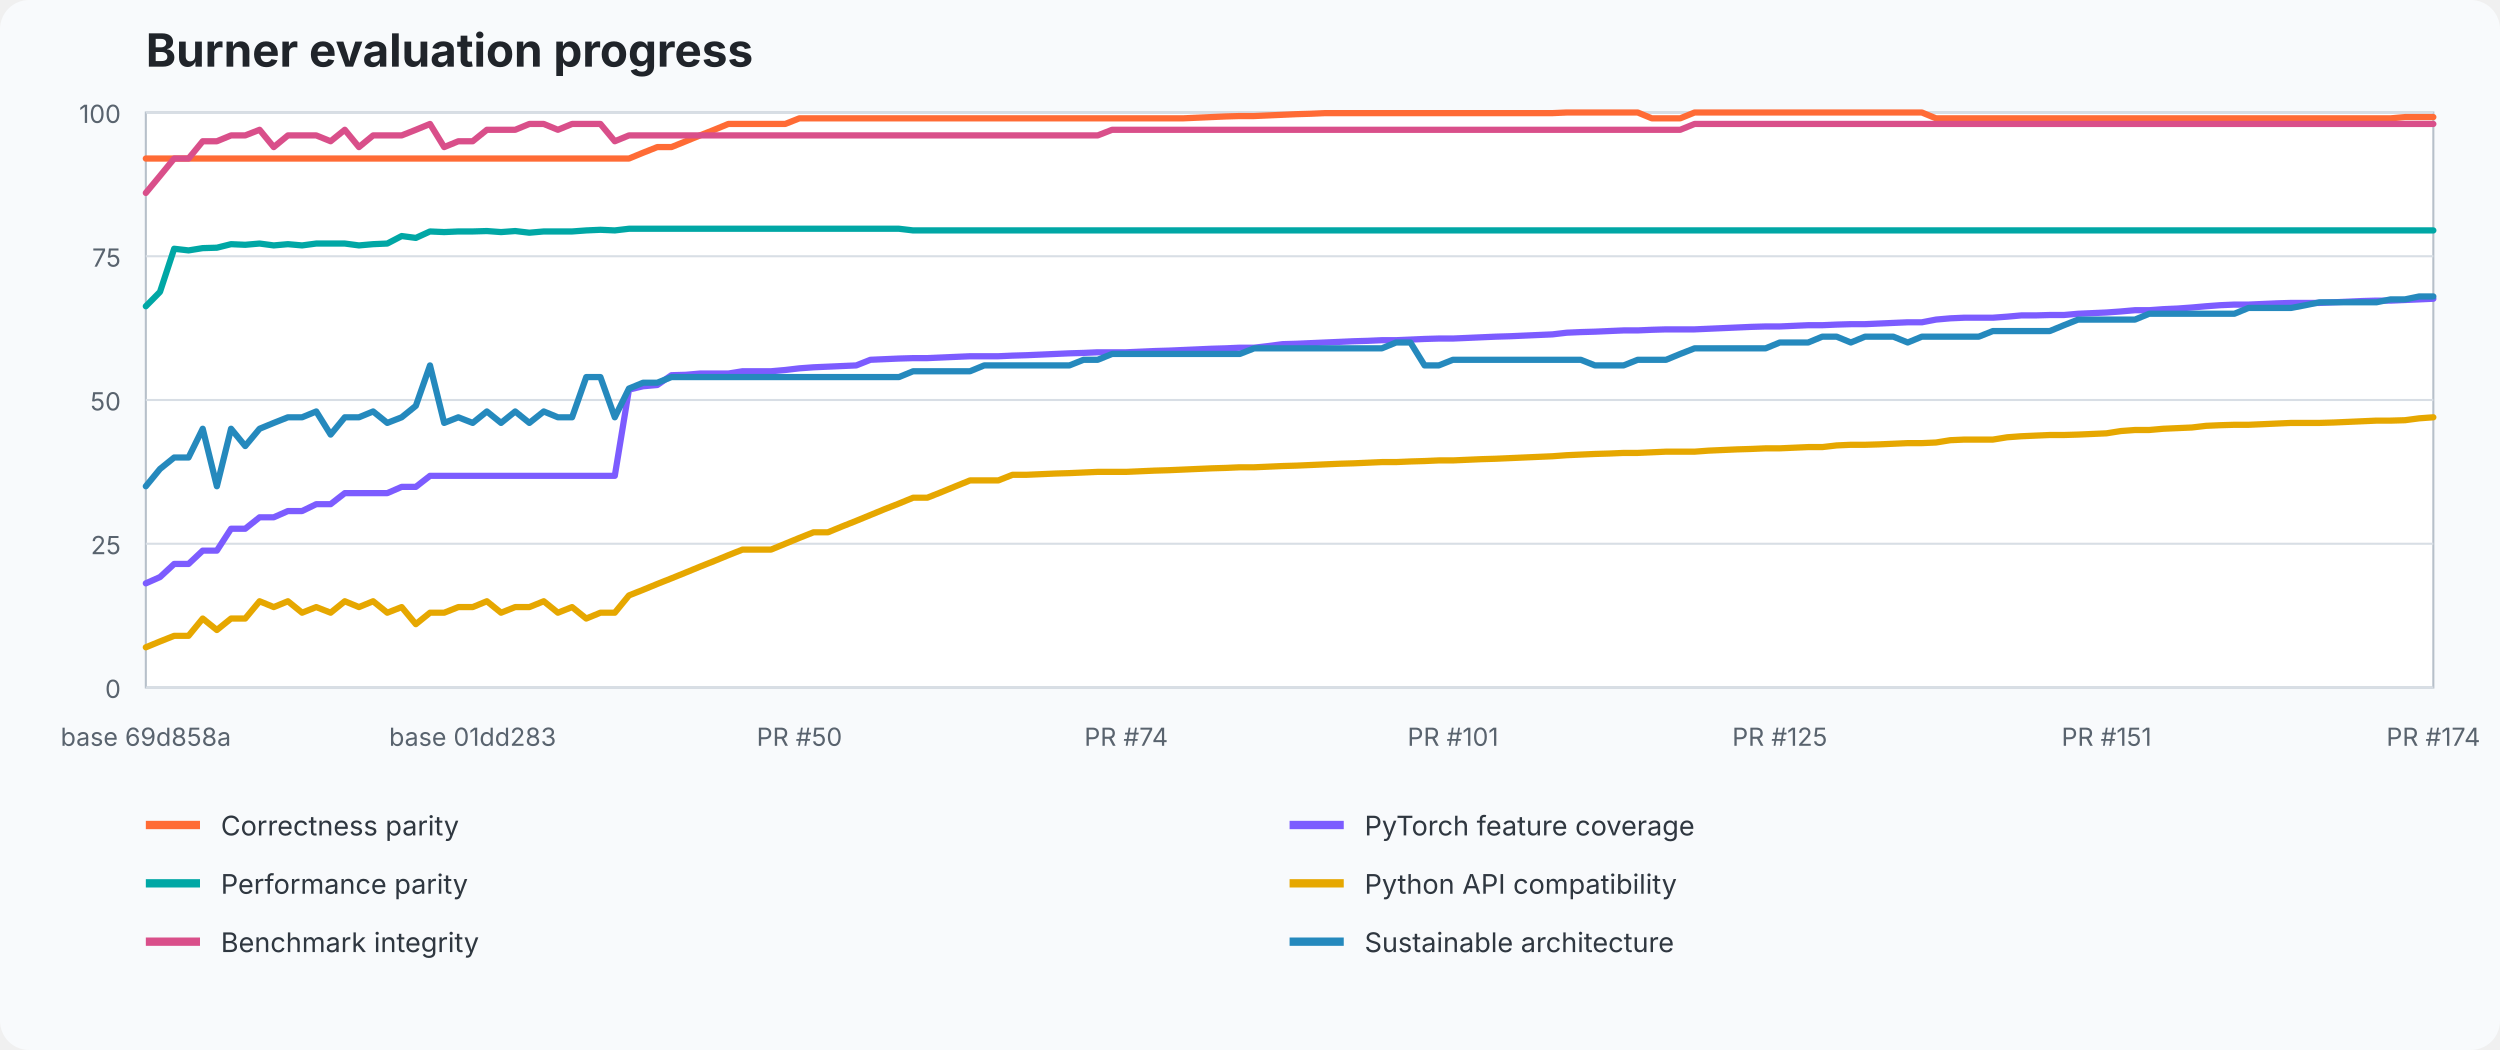
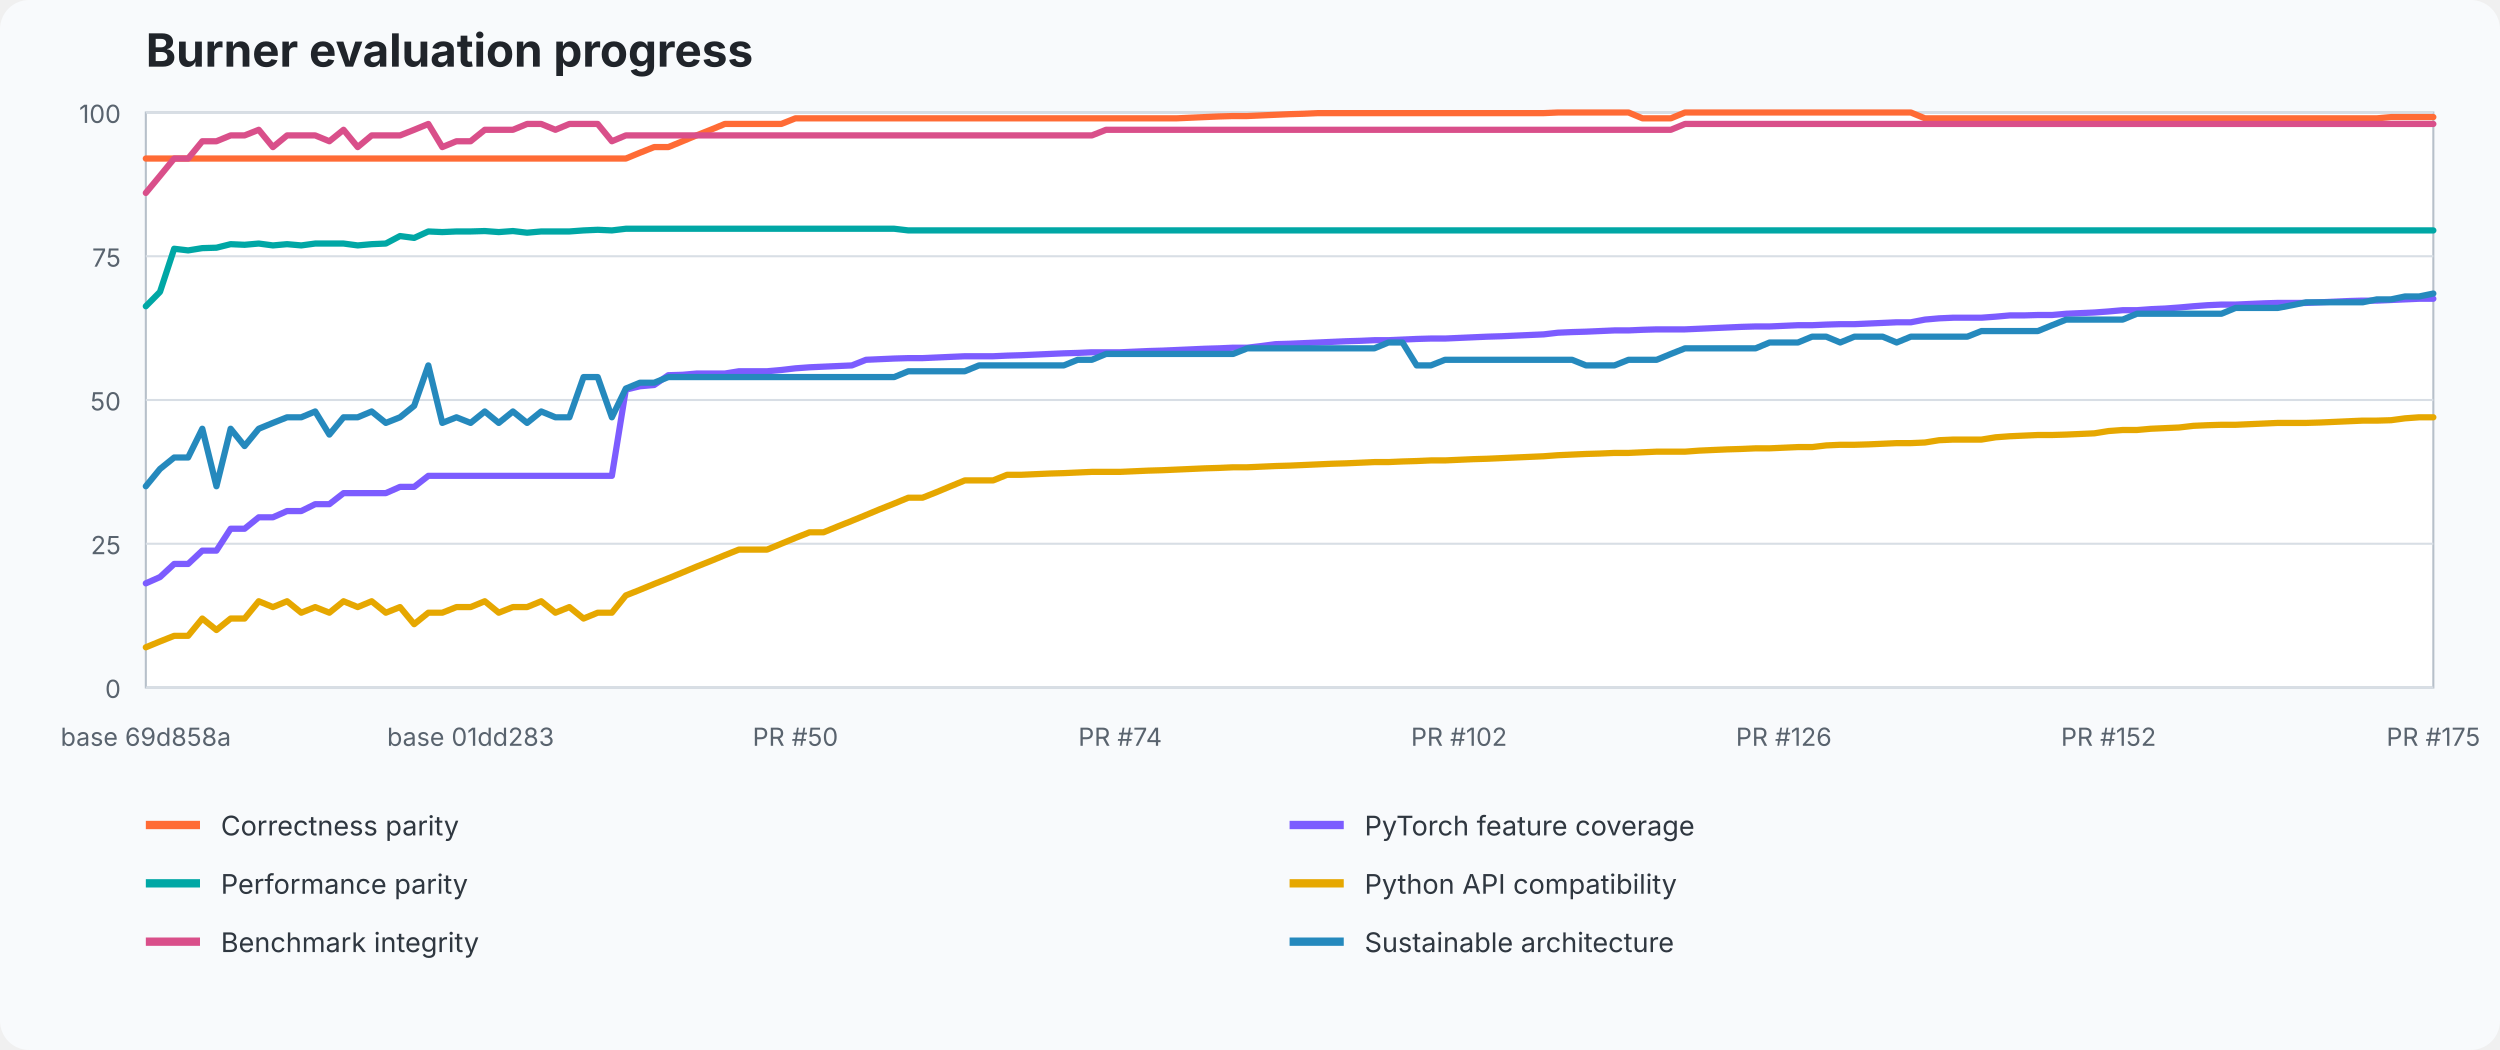
<svg xmlns="http://www.w3.org/2000/svg" width="1200" height="504" viewBox="0 0 1200 504" role="img" aria-labelledby="title desc">
  <style>text{font-family:ui-sans-serif,system-ui,-apple-system,BlinkMacSystemFont,"Segoe UI",sans-serif}.title{font-size:22px;font-weight:700;fill:#20242a}.axis{font-size:12px;fill:#59636e}.legend{font-size:13px;fill:#2f3740}.grid{stroke:#d8dee5;stroke-width:1}.plot{fill:#fff;stroke:#b7c0ca}</style>
  <rect width="100%" height="100%" fill="#f8fafc" rx="14" />
  <text x="70" y="32" class="title">Burner evaluation progress</text>
  <rect x="70" y="54" width="1098" height="276" class="plot" />
  <line x1="70" y1="330" x2="1168" y2="330" class="grid" />
  <text x="58" y="335" text-anchor="end" class="axis">0</text>
  <line x1="70" y1="261" x2="1168" y2="261" class="grid" />
  <text x="58" y="266" text-anchor="end" class="axis">25</text>
  <line x1="70" y1="192" x2="1168" y2="192" class="grid" />
  <text x="58" y="197" text-anchor="end" class="axis">50</text>
  <line x1="70" y1="123" x2="1168" y2="123" class="grid" />
  <text x="58" y="128" text-anchor="end" class="axis">75</text>
  <line x1="70" y1="54" x2="1168" y2="54" class="grid" />
  <text x="58" y="59" text-anchor="end" class="axis">100</text>
-   <polyline points="70.0,76.1 76.8,76.1 83.6,76.1 90.5,76.1 97.3,76.1 104.1,76.1 110.9,76.1 117.7,76.1 124.6,76.1 131.4,76.1 138.2,76.1 145.0,76.1 151.8,76.1 158.7,76.1 165.5,76.1 172.3,76.1 179.1,76.1 185.9,76.1 192.8,76.1 199.6,76.1 206.4,76.1 213.2,76.1 220.0,76.1 226.9,76.1 233.7,76.1 240.5,76.1 247.3,76.1 254.1,76.1 261.0,76.1 267.8,76.1 274.6,76.1 281.4,76.1 288.2,76.1 295.1,76.1 301.9,76.1 308.7,73.3 315.5,70.6 322.3,70.6 329.2,67.8 336.0,65.0 342.8,62.3 349.6,59.5 356.4,59.5 363.3,59.5 370.1,59.5 376.9,59.5 383.7,56.8 390.5,56.8 397.4,56.8 404.2,56.8 411.0,56.8 417.8,56.8 424.6,56.8 431.5,56.8 438.3,56.8 445.1,56.8 451.9,56.8 458.7,56.8 465.6,56.8 472.4,56.8 479.2,56.8 486.0,56.8 492.8,56.8 499.7,56.8 506.5,56.8 513.3,56.8 520.1,56.8 526.9,56.8 533.8,56.8 540.6,56.8 547.4,56.8 554.2,56.8 561.0,56.8 567.9,56.8 574.7,56.5 581.5,56.2 588.3,55.9 595.1,55.7 602.0,55.7 608.8,55.4 615.6,55.1 622.4,54.8 629.2,54.6 636.0,54.3 642.9,54.3 649.7,54.3 656.5,54.3 663.3,54.3 670.1,54.3 677.0,54.3 683.8,54.3 690.6,54.3 697.4,54.3 704.2,54.3 711.1,54.3 717.9,54.3 724.7,54.3 731.5,54.3 738.3,54.3 745.2,54.3 752.0,54.0 758.8,54.0 765.6,54.0 772.4,54.0 779.3,54.0 786.1,54.0 792.9,56.8 799.7,56.8 806.5,56.8 813.4,54.0 820.2,54.0 827.0,54.0 833.8,54.0 840.6,54.0 847.5,54.0 854.3,54.0 861.1,54.0 867.9,54.0 874.7,54.0 881.6,54.0 888.4,54.0 895.2,54.0 902.0,54.0 908.8,54.0 915.7,54.0 922.5,54.0 929.3,56.8 936.1,56.8 942.9,56.8 949.8,56.8 956.6,56.8 963.4,56.8 970.2,56.8 977.0,56.8 983.9,56.8 990.7,56.8 997.5,56.8 1004.3,56.8 1011.1,56.8 1018.0,56.8 1024.8,56.8 1031.6,56.8 1038.4,56.8 1045.2,56.8 1052.1,56.8 1058.9,56.8 1065.7,56.8 1072.5,56.8 1079.3,56.8 1086.2,56.8 1093.0,56.8 1099.8,56.8 1106.6,56.8 1113.4,56.8 1120.3,56.8 1127.1,56.8 1133.9,56.8 1140.7,56.8 1147.5,56.8 1154.4,56.2 1161.2,56.2 1168.0,56.2" fill="none" stroke="#ff6b35" stroke-width="3" stroke-linejoin="round" stroke-linecap="round" />
-   <polyline points="70.0,280.0 76.8,277.0 83.6,270.7 90.5,270.7 97.3,264.3 104.1,264.3 110.9,253.8 117.7,253.8 124.6,248.3 131.4,248.3 138.2,245.3 145.0,245.3 151.8,242.0 158.7,242.0 165.5,236.7 172.3,236.7 179.1,236.7 185.9,236.7 192.8,233.7 199.6,233.7 206.4,228.4 213.2,228.4 220.0,228.4 226.9,228.4 233.7,228.4 240.5,228.4 247.3,228.4 254.1,228.4 261.0,228.4 267.8,228.4 274.6,228.4 281.4,228.4 288.2,228.4 295.1,228.4 301.9,187.0 308.7,185.4 315.5,184.8 322.3,180.1 329.2,179.9 336.0,179.3 342.8,179.3 349.6,179.3 356.4,178.2 363.3,178.2 370.1,178.2 376.9,177.6 383.7,176.8 390.5,176.3 397.4,176.0 404.2,175.7 411.0,175.4 417.8,172.7 424.6,172.4 431.5,172.1 438.3,171.9 445.1,171.9 451.9,171.6 458.7,171.3 465.6,171.0 472.4,171.0 479.2,171.0 486.0,170.7 492.8,170.5 499.7,170.2 506.5,169.9 513.3,169.6 520.1,169.4 526.9,169.1 533.8,169.1 540.6,169.1 547.4,168.8 554.2,168.5 561.0,168.3 567.9,168.0 574.7,167.7 581.5,167.4 588.3,167.2 595.1,166.9 602.0,166.9 608.8,166.1 615.6,165.2 622.4,165.0 629.2,164.7 636.0,164.4 642.9,164.1 649.7,163.8 656.5,163.6 663.3,163.3 670.1,163.3 677.0,163.0 683.8,162.7 690.6,162.5 697.4,162.5 704.2,162.2 711.1,161.9 717.9,161.6 724.7,161.4 731.5,161.1 738.3,160.8 745.2,160.5 752.0,159.7 758.8,159.4 765.6,159.2 772.4,158.9 779.3,158.6 786.1,158.6 792.9,158.3 799.7,158.1 806.5,158.1 813.4,158.1 820.2,157.8 827.0,157.5 833.8,157.2 840.6,156.9 847.5,156.7 854.3,156.7 861.1,156.4 867.9,156.1 874.7,156.1 881.6,155.8 888.4,155.6 895.2,155.6 902.0,155.3 908.8,155.0 915.7,154.7 922.5,154.7 929.3,153.4 936.1,152.8 942.9,152.5 949.8,152.5 956.6,152.5 963.4,152.0 970.2,151.4 977.0,151.4 983.9,151.2 990.7,151.2 997.5,150.6 1004.3,150.3 1011.1,150.0 1018.0,149.5 1024.8,148.9 1031.6,148.9 1038.4,148.4 1045.2,148.1 1052.1,147.6 1058.9,147.0 1065.7,146.5 1072.5,146.2 1079.3,146.2 1086.2,145.9 1093.0,145.6 1099.8,145.4 1106.6,145.4 1113.4,145.4 1120.3,145.1 1127.1,144.8 1133.9,144.5 1140.7,144.3 1147.5,144.3 1154.4,144.0 1161.2,143.7 1168.0,143.4" fill="none" stroke="#7c5cff" stroke-width="3" stroke-linejoin="round" stroke-linecap="round" />
-   <polyline points="70.0,147.0 76.8,140.1 83.6,119.4 90.5,120.2 97.3,119.1 104.1,118.9 110.9,117.2 117.7,117.5 124.6,116.9 131.4,117.8 138.2,117.2 145.0,117.8 151.8,116.9 158.7,116.9 165.5,116.9 172.3,117.8 179.1,117.2 185.9,116.9 192.8,113.3 199.6,114.2 206.4,111.1 213.2,111.4 220.0,111.1 226.9,111.1 233.7,110.9 240.5,111.4 247.3,110.9 254.1,111.7 261.0,111.1 267.8,111.1 274.6,111.1 281.4,110.6 288.2,110.3 295.1,110.6 301.9,109.8 308.7,109.8 315.5,109.8 322.3,109.8 329.2,109.8 336.0,109.8 342.8,109.8 349.6,109.8 356.4,109.8 363.3,109.8 370.1,109.8 376.9,109.8 383.7,109.8 390.5,109.8 397.4,109.8 404.2,109.8 411.0,109.8 417.8,109.8 424.6,109.8 431.5,109.8 438.3,110.6 445.1,110.6 451.9,110.6 458.7,110.6 465.6,110.6 472.4,110.6 479.2,110.6 486.0,110.6 492.8,110.6 499.7,110.6 506.5,110.6 513.3,110.6 520.1,110.6 526.9,110.6 533.8,110.6 540.6,110.6 547.4,110.6 554.2,110.6 561.0,110.6 567.9,110.6 574.7,110.6 581.5,110.6 588.3,110.6 595.1,110.6 602.0,110.6 608.8,110.6 615.6,110.6 622.4,110.6 629.2,110.6 636.0,110.6 642.9,110.6 649.7,110.6 656.5,110.6 663.3,110.6 670.1,110.6 677.0,110.6 683.8,110.6 690.6,110.6 697.4,110.6 704.2,110.6 711.1,110.6 717.9,110.6 724.7,110.6 731.5,110.6 738.3,110.6 745.2,110.6 752.0,110.6 758.8,110.6 765.6,110.6 772.4,110.6 779.3,110.6 786.1,110.6 792.9,110.6 799.7,110.6 806.5,110.6 813.4,110.6 820.2,110.6 827.0,110.6 833.8,110.6 840.6,110.6 847.5,110.6 854.3,110.6 861.1,110.6 867.9,110.6 874.7,110.6 881.6,110.6 888.4,110.6 895.2,110.6 902.0,110.6 908.8,110.6 915.7,110.6 922.5,110.6 929.3,110.6 936.1,110.6 942.9,110.6 949.8,110.6 956.6,110.6 963.4,110.6 970.2,110.6 977.0,110.6 983.9,110.6 990.7,110.6 997.5,110.6 1004.3,110.6 1011.1,110.6 1018.0,110.6 1024.8,110.6 1031.6,110.6 1038.4,110.6 1045.2,110.6 1052.1,110.6 1058.9,110.6 1065.7,110.6 1072.5,110.6 1079.3,110.6 1086.2,110.6 1093.0,110.6 1099.8,110.6 1106.6,110.6 1113.4,110.6 1120.3,110.6 1127.1,110.6 1133.9,110.6 1140.7,110.6 1147.5,110.6 1154.4,110.6 1161.2,110.6 1168.0,110.6" fill="none" stroke="#00a7a5" stroke-width="3" stroke-linejoin="round" stroke-linecap="round" />
-   <polyline points="70.0,310.7 76.8,307.9 83.6,305.2 90.5,305.2 97.3,296.9 104.1,302.4 110.9,296.9 117.7,296.9 124.6,288.6 131.4,291.4 138.2,288.6 145.0,294.1 151.8,291.4 158.7,294.1 165.5,288.6 172.3,291.4 179.1,288.6 185.9,294.1 192.8,291.4 199.6,299.6 206.4,294.1 213.2,294.1 220.0,291.4 226.9,291.4 233.7,288.6 240.5,294.1 247.3,291.4 254.1,291.4 261.0,288.6 267.8,294.1 274.6,291.4 281.4,296.9 288.2,294.1 295.1,294.1 301.9,285.8 308.7,283.1 315.5,280.3 322.3,277.6 329.2,274.8 336.0,272.0 342.8,269.3 349.6,266.5 356.4,263.8 363.3,263.8 370.1,263.8 376.9,261.0 383.7,258.2 390.5,255.5 397.4,255.5 404.2,252.7 411.0,250.0 417.8,247.2 424.6,244.4 431.5,241.7 438.3,238.9 445.1,238.9 451.9,236.2 458.7,233.4 465.6,230.6 472.4,230.6 479.2,230.6 486.0,227.9 492.8,227.9 499.7,227.6 506.5,227.3 513.3,227.1 520.1,226.8 526.9,226.5 533.8,226.5 540.6,226.5 547.4,226.2 554.2,225.9 561.0,225.7 567.9,225.4 574.7,225.1 581.5,224.8 588.3,224.6 595.1,224.3 602.0,224.3 608.8,224.0 615.6,223.7 622.4,223.5 629.2,223.2 636.0,222.9 642.9,222.6 649.7,222.4 656.5,222.1 663.3,221.8 670.1,221.8 677.0,221.5 683.8,221.3 690.6,221.0 697.4,221.0 704.2,220.7 711.1,220.4 717.9,220.2 724.7,219.9 731.5,219.6 738.3,219.3 745.2,219.0 752.0,218.5 758.8,218.2 765.6,217.9 772.4,217.7 779.3,217.4 786.1,217.4 792.9,217.1 799.7,216.8 806.5,216.8 813.4,216.8 820.2,216.3 827.0,216.0 833.8,215.7 840.6,215.5 847.5,215.2 854.3,215.2 861.1,214.9 867.9,214.6 874.7,214.6 881.6,213.8 888.4,213.5 895.2,213.5 902.0,213.3 908.8,213.0 915.7,212.7 922.5,212.7 929.3,212.4 936.1,211.3 942.9,211.0 949.8,211.0 956.6,211.0 963.4,209.9 970.2,209.4 977.0,209.1 983.9,208.8 990.7,208.8 997.5,208.6 1004.3,208.3 1011.1,208.0 1018.0,206.9 1024.8,206.4 1031.6,206.4 1038.4,205.8 1045.2,205.5 1052.1,205.2 1058.9,204.4 1065.7,204.1 1072.5,203.9 1079.3,203.9 1086.2,203.6 1093.0,203.3 1099.8,203.0 1106.6,203.0 1113.4,203.0 1120.3,202.8 1127.1,202.5 1133.9,202.2 1140.7,201.9 1147.5,201.9 1154.4,201.7 1161.2,200.8 1168.0,200.3" fill="none" stroke="#e6a700" stroke-width="3" stroke-linejoin="round" stroke-linecap="round" />
-   <polyline points="70.0,92.6 76.8,84.4 83.6,76.1 90.5,76.1 97.3,67.8 104.1,67.8 110.9,65.0 117.7,65.0 124.6,62.3 131.4,70.6 138.2,65.0 145.0,65.0 151.8,65.0 158.7,67.8 165.5,62.3 172.3,70.6 179.1,65.0 185.9,65.0 192.8,65.0 199.6,62.3 206.4,59.5 213.2,70.6 220.0,67.8 226.9,67.8 233.7,62.3 240.5,62.3 247.3,62.3 254.1,59.5 261.0,59.5 267.8,62.3 274.6,59.5 281.4,59.5 288.2,59.5 295.1,67.8 301.9,65.0 308.7,65.0 315.5,65.0 322.3,65.0 329.2,65.0 336.0,65.0 342.8,65.0 349.6,65.0 356.4,65.0 363.3,65.0 370.1,65.0 376.9,65.0 383.7,65.0 390.5,65.0 397.4,65.0 404.2,65.0 411.0,65.0 417.8,65.0 424.6,65.0 431.5,65.0 438.3,65.0 445.1,65.0 451.9,65.0 458.7,65.0 465.6,65.0 472.4,65.0 479.2,65.0 486.0,65.0 492.8,65.0 499.7,65.0 506.5,65.0 513.3,65.0 520.1,65.0 526.9,65.0 533.8,62.3 540.6,62.3 547.4,62.3 554.2,62.3 561.0,62.3 567.9,62.3 574.7,62.3 581.5,62.3 588.3,62.3 595.1,62.3 602.0,62.3 608.8,62.3 615.6,62.3 622.4,62.3 629.2,62.3 636.0,62.3 642.9,62.3 649.7,62.3 656.5,62.3 663.3,62.3 670.1,62.3 677.0,62.3 683.8,62.3 690.6,62.3 697.4,62.3 704.2,62.3 711.1,62.3 717.9,62.3 724.7,62.3 731.5,62.3 738.3,62.3 745.2,62.3 752.0,62.3 758.8,62.3 765.6,62.3 772.4,62.3 779.3,62.3 786.1,62.3 792.9,62.3 799.7,62.3 806.5,62.3 813.4,59.5 820.2,59.5 827.0,59.5 833.8,59.5 840.6,59.5 847.5,59.5 854.3,59.5 861.1,59.5 867.9,59.5 874.7,59.5 881.6,59.5 888.4,59.5 895.2,59.5 902.0,59.5 908.8,59.5 915.7,59.5 922.5,59.5 929.3,59.5 936.1,59.5 942.9,59.5 949.8,59.5 956.6,59.5 963.4,59.5 970.2,59.5 977.0,59.5 983.9,59.5 990.7,59.5 997.5,59.5 1004.3,59.5 1011.1,59.5 1018.0,59.5 1024.8,59.5 1031.6,59.5 1038.4,59.5 1045.2,59.5 1052.1,59.5 1058.9,59.5 1065.7,59.5 1072.5,59.5 1079.3,59.5 1086.2,59.5 1093.0,59.5 1099.8,59.5 1106.6,59.5 1113.4,59.5 1120.3,59.5 1127.1,59.5 1133.9,59.5 1140.7,59.5 1147.5,59.5 1154.4,59.5 1161.2,59.5 1168.0,59.5" fill="none" stroke="#d94f8a" stroke-width="3" stroke-linejoin="round" stroke-linecap="round" />
-   <polyline points="70.0,233.4 76.8,225.1 83.6,219.6 90.5,219.6 97.3,205.8 104.1,233.4 110.9,205.8 117.7,214.1 124.6,205.8 131.4,203.0 138.2,200.3 145.0,200.3 151.8,197.5 158.7,208.6 165.5,200.3 172.3,200.3 179.1,197.5 185.9,203.0 192.8,200.3 199.6,194.8 206.4,175.4 213.2,203.0 220.0,200.3 226.9,203.0 233.7,197.5 240.5,203.0 247.3,197.5 254.1,203.0 261.0,197.5 267.8,200.3 274.6,200.3 281.4,181.0 288.2,181.0 295.1,200.3 301.9,186.5 308.7,183.7 315.5,183.7 322.3,181.0 329.2,181.0 336.0,181.0 342.8,181.0 349.6,181.0 356.4,181.0 363.3,181.0 370.1,181.0 376.9,181.0 383.7,181.0 390.5,181.0 397.4,181.0 404.2,181.0 411.0,181.0 417.8,181.0 424.6,181.0 431.5,181.0 438.3,178.2 445.1,178.2 451.9,178.2 458.7,178.2 465.6,178.2 472.4,175.4 479.2,175.4 486.0,175.4 492.8,175.4 499.7,175.4 506.5,175.4 513.3,175.4 520.1,172.7 526.9,172.7 533.8,169.9 540.6,169.9 547.4,169.9 554.2,169.9 561.0,169.9 567.9,169.9 574.7,169.9 581.5,169.9 588.3,169.9 595.1,169.9 602.0,167.2 608.8,167.2 615.6,167.2 622.4,167.2 629.2,167.2 636.0,167.2 642.9,167.2 649.7,167.2 656.5,167.2 663.3,167.2 670.1,164.4 677.0,164.4 683.8,175.4 690.6,175.4 697.4,172.7 704.2,172.7 711.1,172.7 717.9,172.7 724.7,172.7 731.5,172.7 738.3,172.7 745.2,172.7 752.0,172.7 758.8,172.7 765.6,175.4 772.4,175.4 779.3,175.4 786.1,172.7 792.9,172.7 799.7,172.7 806.5,169.9 813.4,167.2 820.2,167.2 827.0,167.2 833.8,167.2 840.6,167.2 847.5,167.2 854.3,164.4 861.1,164.4 867.9,164.4 874.7,161.6 881.6,161.6 888.4,164.4 895.2,161.6 902.0,161.6 908.8,161.6 915.7,164.4 922.5,161.6 929.3,161.6 936.1,161.6 942.9,161.6 949.8,161.6 956.6,158.9 963.4,158.9 970.2,158.9 977.0,158.9 983.9,158.9 990.7,156.1 997.5,153.4 1004.3,153.4 1011.1,153.4 1018.0,153.4 1024.8,153.4 1031.6,150.6 1038.4,150.6 1045.2,150.6 1052.1,150.6 1058.9,150.6 1065.7,150.6 1072.5,150.6 1079.3,147.8 1086.2,147.8 1093.0,147.8 1099.8,147.8 1106.6,146.5 1113.4,145.1 1120.3,145.1 1127.1,145.1 1133.9,145.1 1140.7,145.1 1147.5,143.7 1154.4,143.7 1161.2,142.3 1168.0,142.3" fill="none" stroke="#2589bd" stroke-width="3" stroke-linejoin="round" stroke-linecap="round" />
+   <polyline points="70.0,76.1 76.8,76.1 83.6,76.1 90.3,76.1 97.1,76.1 103.9,76.1 110.7,76.1 117.4,76.1 124.2,76.1 131.0,76.1 137.8,76.1 144.6,76.1 151.3,76.1 158.1,76.1 164.9,76.1 171.7,76.1 178.4,76.1 185.2,76.1 192.0,76.1 198.8,76.1 205.6,76.1 212.3,76.1 219.1,76.1 225.9,76.1 232.7,76.1 239.4,76.1 246.2,76.1 253.0,76.1 259.8,76.1 266.6,76.1 273.3,76.1 280.1,76.1 286.9,76.1 293.7,76.1 300.4,76.1 307.2,73.3 314.0,70.6 320.8,70.6 327.6,67.8 334.3,65.0 341.1,62.3 347.9,59.5 354.7,59.5 361.4,59.5 368.2,59.5 375.0,59.5 381.8,56.8 388.6,56.8 395.3,56.8 402.1,56.8 408.9,56.8 415.7,56.8 422.4,56.8 429.2,56.8 436.0,56.8 442.8,56.8 449.6,56.8 456.3,56.8 463.1,56.8 469.9,56.8 476.7,56.8 483.4,56.8 490.2,56.8 497.0,56.8 503.8,56.8 510.6,56.8 517.3,56.8 524.1,56.8 530.9,56.8 537.7,56.8 544.4,56.8 551.2,56.8 558.0,56.8 564.8,56.8 571.6,56.5 578.3,56.2 585.1,55.9 591.9,55.7 598.7,55.7 605.4,55.4 612.2,55.1 619.0,54.8 625.8,54.6 632.6,54.3 639.3,54.3 646.1,54.3 652.9,54.3 659.7,54.3 666.4,54.3 673.2,54.3 680.0,54.3 686.8,54.3 693.6,54.3 700.3,54.3 707.1,54.3 713.9,54.3 720.7,54.3 727.4,54.3 734.2,54.3 741.0,54.3 747.8,54.0 754.6,54.0 761.3,54.0 768.1,54.0 774.9,54.0 781.7,54.0 788.4,56.8 795.2,56.8 802.0,56.8 808.8,54.0 815.6,54.0 822.3,54.0 829.1,54.0 835.9,54.0 842.7,54.0 849.4,54.0 856.2,54.0 863.0,54.0 869.8,54.0 876.6,54.0 883.3,54.0 890.1,54.0 896.9,54.0 903.7,54.0 910.4,54.0 917.2,54.0 924.0,56.8 930.8,56.8 937.6,56.8 944.3,56.8 951.1,56.8 957.9,56.8 964.7,56.8 971.4,56.8 978.2,56.8 985.0,56.8 991.8,56.8 998.6,56.8 1005.3,56.8 1012.1,56.8 1018.9,56.8 1025.7,56.8 1032.4,56.8 1039.2,56.8 1046.0,56.8 1052.8,56.8 1059.6,56.8 1066.3,56.8 1073.1,56.8 1079.9,56.8 1086.7,56.8 1093.4,56.8 1100.2,56.8 1107.0,56.8 1113.8,56.8 1120.6,56.8 1127.3,56.8 1134.1,56.8 1140.9,56.8 1147.7,56.2 1154.4,56.2 1161.2,56.2 1168.0,56.2" fill="none" stroke="#ff6b35" stroke-width="3" stroke-linejoin="round" stroke-linecap="round" />
+   <polyline points="70.0,280.0 76.8,277.0 83.6,270.7 90.3,270.7 97.1,264.3 103.9,264.3 110.7,253.8 117.4,253.8 124.2,248.3 131.0,248.3 137.8,245.3 144.6,245.3 151.3,242.0 158.1,242.0 164.9,236.7 171.7,236.7 178.4,236.7 185.2,236.7 192.0,233.7 198.8,233.7 205.6,228.4 212.3,228.4 219.1,228.4 225.9,228.4 232.7,228.4 239.4,228.4 246.2,228.4 253.0,228.4 259.8,228.4 266.6,228.4 273.3,228.4 280.1,228.4 286.9,228.4 293.7,228.4 300.4,187.0 307.2,185.4 314.0,184.8 320.8,180.1 327.6,179.9 334.3,179.3 341.1,179.3 347.9,179.3 354.7,178.2 361.4,178.2 368.2,178.2 375.0,177.6 381.8,176.8 388.6,176.3 395.3,176.0 402.1,175.7 408.9,175.4 415.7,172.7 422.4,172.4 429.2,172.1 436.0,171.9 442.8,171.9 449.6,171.6 456.3,171.3 463.1,171.0 469.9,171.0 476.7,171.0 483.4,170.7 490.2,170.5 497.0,170.2 503.8,169.9 510.6,169.6 517.3,169.4 524.1,169.1 530.9,169.1 537.7,169.1 544.4,168.8 551.2,168.5 558.0,168.3 564.8,168.0 571.6,167.7 578.3,167.4 585.1,167.2 591.9,166.9 598.7,166.9 605.4,166.1 612.2,165.2 619.0,165.0 625.8,164.7 632.6,164.4 639.3,164.1 646.1,163.8 652.9,163.6 659.7,163.3 666.4,163.3 673.2,163.0 680.0,162.7 686.8,162.5 693.6,162.5 700.3,162.2 707.1,161.9 713.9,161.6 720.7,161.4 727.4,161.1 734.2,160.8 741.0,160.5 747.8,159.7 754.6,159.4 761.3,159.2 768.1,158.9 774.9,158.6 781.7,158.6 788.4,158.3 795.2,158.1 802.0,158.1 808.8,158.1 815.6,157.8 822.3,157.5 829.1,157.2 835.9,156.9 842.7,156.7 849.4,156.7 856.2,156.4 863.0,156.1 869.8,156.1 876.6,155.8 883.3,155.6 890.1,155.6 896.9,155.3 903.7,155.0 910.4,154.7 917.2,154.7 924.0,153.4 930.8,152.8 937.6,152.5 944.3,152.5 951.1,152.5 957.9,152.0 964.7,151.4 971.4,151.4 978.2,151.2 985.0,151.2 991.8,150.6 998.6,150.3 1005.3,150.0 1012.1,149.5 1018.9,148.9 1025.7,148.9 1032.4,148.4 1039.2,148.1 1046.0,147.6 1052.8,147.0 1059.6,146.5 1066.3,146.2 1073.1,146.2 1079.9,145.9 1086.7,145.6 1093.4,145.4 1100.2,145.4 1107.0,145.4 1113.8,145.1 1120.6,144.8 1127.3,144.5 1134.1,144.3 1140.9,144.3 1147.7,144.0 1154.4,143.7 1161.2,143.4 1168.0,143.4" fill="none" stroke="#7c5cff" stroke-width="3" stroke-linejoin="round" stroke-linecap="round" />
+   <polyline points="70.0,147.0 76.8,140.1 83.6,119.4 90.3,120.2 97.1,119.1 103.9,118.9 110.7,117.2 117.4,117.5 124.2,116.9 131.0,117.8 137.8,117.2 144.6,117.8 151.3,116.9 158.1,116.9 164.9,116.9 171.7,117.8 178.4,117.2 185.2,116.9 192.0,113.3 198.8,114.2 205.6,111.1 212.3,111.4 219.1,111.1 225.9,111.1 232.7,110.9 239.4,111.4 246.2,110.9 253.0,111.7 259.8,111.1 266.6,111.1 273.3,111.1 280.1,110.6 286.9,110.3 293.7,110.6 300.4,109.8 307.2,109.8 314.0,109.8 320.8,109.8 327.6,109.8 334.3,109.8 341.1,109.8 347.9,109.8 354.7,109.8 361.4,109.8 368.2,109.8 375.0,109.8 381.8,109.8 388.6,109.8 395.3,109.8 402.1,109.8 408.9,109.8 415.7,109.8 422.4,109.8 429.2,109.8 436.0,110.6 442.8,110.6 449.6,110.6 456.3,110.6 463.1,110.6 469.9,110.6 476.7,110.6 483.4,110.6 490.2,110.6 497.0,110.6 503.8,110.6 510.6,110.6 517.3,110.6 524.1,110.6 530.9,110.6 537.7,110.6 544.4,110.6 551.2,110.6 558.0,110.6 564.8,110.6 571.6,110.6 578.3,110.6 585.1,110.6 591.9,110.6 598.7,110.6 605.4,110.6 612.2,110.6 619.0,110.6 625.8,110.6 632.6,110.6 639.3,110.6 646.1,110.6 652.9,110.6 659.7,110.6 666.4,110.6 673.2,110.6 680.0,110.6 686.8,110.6 693.6,110.6 700.3,110.6 707.1,110.6 713.9,110.6 720.7,110.6 727.4,110.6 734.2,110.6 741.0,110.6 747.8,110.6 754.6,110.6 761.3,110.6 768.1,110.6 774.9,110.6 781.7,110.6 788.4,110.6 795.2,110.6 802.0,110.6 808.8,110.6 815.6,110.6 822.3,110.6 829.1,110.6 835.9,110.6 842.7,110.6 849.4,110.6 856.2,110.6 863.0,110.6 869.8,110.6 876.6,110.6 883.3,110.6 890.1,110.6 896.9,110.6 903.7,110.6 910.4,110.6 917.2,110.6 924.0,110.6 930.8,110.6 937.6,110.6 944.3,110.6 951.1,110.6 957.9,110.6 964.7,110.6 971.4,110.6 978.2,110.6 985.0,110.6 991.8,110.6 998.6,110.6 1005.3,110.6 1012.1,110.6 1018.9,110.6 1025.7,110.6 1032.4,110.6 1039.2,110.6 1046.0,110.6 1052.8,110.6 1059.6,110.6 1066.3,110.6 1073.1,110.6 1079.9,110.6 1086.7,110.6 1093.4,110.6 1100.2,110.6 1107.0,110.6 1113.8,110.6 1120.6,110.6 1127.3,110.6 1134.1,110.6 1140.9,110.6 1147.7,110.6 1154.4,110.6 1161.2,110.6 1168.0,110.6" fill="none" stroke="#00a7a5" stroke-width="3" stroke-linejoin="round" stroke-linecap="round" />
+   <polyline points="70.0,310.7 76.8,307.9 83.6,305.2 90.3,305.2 97.1,296.9 103.9,302.4 110.7,296.9 117.4,296.9 124.2,288.6 131.0,291.4 137.8,288.6 144.6,294.1 151.3,291.4 158.1,294.1 164.9,288.6 171.7,291.4 178.4,288.6 185.2,294.1 192.0,291.4 198.8,299.6 205.6,294.1 212.3,294.1 219.1,291.4 225.9,291.4 232.7,288.6 239.4,294.1 246.2,291.4 253.0,291.4 259.8,288.6 266.6,294.1 273.3,291.4 280.1,296.9 286.9,294.1 293.7,294.1 300.4,285.8 307.2,283.1 314.0,280.3 320.8,277.6 327.6,274.8 334.3,272.0 341.1,269.3 347.9,266.5 354.7,263.8 361.4,263.8 368.2,263.8 375.0,261.0 381.8,258.2 388.6,255.5 395.3,255.5 402.1,252.7 408.9,250.0 415.7,247.2 422.4,244.4 429.2,241.7 436.0,238.9 442.8,238.9 449.6,236.2 456.3,233.4 463.1,230.6 469.9,230.6 476.7,230.6 483.4,227.9 490.2,227.9 497.0,227.6 503.8,227.3 510.6,227.1 517.3,226.8 524.1,226.5 530.9,226.5 537.7,226.5 544.4,226.2 551.2,225.9 558.0,225.7 564.8,225.4 571.6,225.1 578.3,224.8 585.1,224.6 591.9,224.3 598.7,224.3 605.4,224.0 612.2,223.7 619.0,223.5 625.8,223.2 632.6,222.9 639.3,222.6 646.1,222.4 652.9,222.1 659.7,221.8 666.4,221.8 673.2,221.5 680.0,221.3 686.8,221.0 693.6,221.0 700.3,220.7 707.1,220.4 713.9,220.2 720.7,219.9 727.4,219.6 734.2,219.3 741.0,219.0 747.8,218.5 754.6,218.2 761.3,217.9 768.1,217.7 774.9,217.4 781.7,217.4 788.4,217.1 795.2,216.8 802.0,216.8 808.8,216.8 815.6,216.3 822.3,216.0 829.1,215.7 835.9,215.5 842.7,215.2 849.4,215.2 856.2,214.9 863.0,214.6 869.8,214.6 876.6,213.8 883.3,213.5 890.1,213.5 896.9,213.3 903.7,213.0 910.4,212.7 917.2,212.7 924.0,212.4 930.8,211.3 937.6,211.0 944.3,211.0 951.1,211.0 957.9,209.9 964.7,209.4 971.4,209.1 978.2,208.8 985.0,208.8 991.8,208.6 998.6,208.3 1005.3,208.0 1012.1,206.9 1018.9,206.4 1025.7,206.4 1032.4,205.8 1039.2,205.5 1046.0,205.2 1052.8,204.4 1059.6,204.1 1066.3,203.9 1073.1,203.9 1079.9,203.6 1086.7,203.3 1093.4,203.0 1100.2,203.0 1107.0,203.0 1113.8,202.8 1120.6,202.5 1127.3,202.2 1134.1,201.9 1140.9,201.9 1147.7,201.7 1154.4,200.8 1161.2,200.3 1168.0,200.3" fill="none" stroke="#e6a700" stroke-width="3" stroke-linejoin="round" stroke-linecap="round" />
+   <polyline points="70.0,92.6 76.8,84.4 83.6,76.1 90.3,76.1 97.1,67.8 103.9,67.8 110.7,65.0 117.4,65.0 124.2,62.3 131.0,70.6 137.8,65.0 144.6,65.0 151.3,65.0 158.1,67.8 164.9,62.3 171.7,70.6 178.4,65.0 185.2,65.0 192.0,65.0 198.8,62.3 205.6,59.5 212.3,70.6 219.1,67.8 225.9,67.8 232.7,62.3 239.4,62.3 246.2,62.3 253.0,59.5 259.8,59.5 266.6,62.3 273.3,59.5 280.1,59.5 286.9,59.5 293.7,67.8 300.4,65.0 307.2,65.0 314.0,65.0 320.8,65.0 327.6,65.0 334.3,65.0 341.1,65.0 347.9,65.0 354.7,65.0 361.4,65.0 368.2,65.0 375.0,65.0 381.8,65.0 388.6,65.0 395.3,65.0 402.1,65.0 408.9,65.0 415.7,65.0 422.4,65.0 429.2,65.0 436.0,65.0 442.8,65.0 449.6,65.0 456.3,65.0 463.1,65.0 469.9,65.0 476.7,65.0 483.4,65.0 490.2,65.0 497.0,65.0 503.8,65.0 510.6,65.0 517.3,65.0 524.1,65.0 530.9,62.3 537.7,62.3 544.4,62.3 551.2,62.3 558.0,62.3 564.8,62.3 571.6,62.3 578.3,62.3 585.1,62.3 591.9,62.3 598.7,62.3 605.4,62.3 612.2,62.3 619.0,62.3 625.8,62.3 632.6,62.3 639.3,62.3 646.1,62.3 652.9,62.3 659.7,62.3 666.4,62.3 673.2,62.3 680.0,62.3 686.8,62.3 693.6,62.3 700.3,62.3 707.1,62.3 713.9,62.3 720.7,62.3 727.4,62.3 734.2,62.3 741.0,62.3 747.8,62.3 754.6,62.3 761.3,62.3 768.1,62.3 774.9,62.3 781.7,62.3 788.4,62.3 795.2,62.3 802.0,62.3 808.8,59.5 815.6,59.5 822.3,59.5 829.1,59.5 835.9,59.5 842.7,59.5 849.4,59.5 856.2,59.5 863.0,59.5 869.8,59.5 876.6,59.5 883.3,59.5 890.1,59.5 896.9,59.5 903.7,59.5 910.4,59.5 917.2,59.5 924.0,59.5 930.8,59.5 937.6,59.5 944.3,59.5 951.1,59.5 957.9,59.5 964.7,59.5 971.4,59.5 978.2,59.5 985.0,59.5 991.8,59.5 998.6,59.5 1005.3,59.5 1012.1,59.5 1018.9,59.5 1025.7,59.5 1032.4,59.5 1039.2,59.5 1046.0,59.5 1052.8,59.5 1059.6,59.5 1066.3,59.5 1073.1,59.5 1079.9,59.5 1086.7,59.5 1093.4,59.5 1100.2,59.5 1107.0,59.5 1113.8,59.5 1120.6,59.5 1127.3,59.5 1134.1,59.5 1140.9,59.5 1147.7,59.5 1154.4,59.5 1161.2,59.5 1168.0,59.5" fill="none" stroke="#d94f8a" stroke-width="3" stroke-linejoin="round" stroke-linecap="round" />
+   <polyline points="70.0,233.4 76.8,225.1 83.6,219.6 90.3,219.6 97.1,205.8 103.9,233.4 110.7,205.8 117.4,214.1 124.2,205.8 131.0,203.0 137.8,200.3 144.6,200.3 151.3,197.5 158.1,208.6 164.9,200.3 171.7,200.3 178.4,197.5 185.2,203.0 192.0,200.3 198.8,194.8 205.6,175.4 212.3,203.0 219.1,200.3 225.9,203.0 232.7,197.5 239.4,203.0 246.2,197.5 253.0,203.0 259.8,197.5 266.6,200.3 273.3,200.3 280.1,181.0 286.9,181.0 293.7,200.3 300.4,186.5 307.2,183.7 314.0,183.7 320.8,181.0 327.6,181.0 334.3,181.0 341.1,181.0 347.9,181.0 354.7,181.0 361.4,181.0 368.2,181.0 375.0,181.0 381.8,181.0 388.6,181.0 395.3,181.0 402.1,181.0 408.9,181.0 415.7,181.0 422.4,181.0 429.2,181.0 436.0,178.2 442.8,178.2 449.6,178.2 456.3,178.2 463.1,178.2 469.9,175.4 476.7,175.4 483.4,175.4 490.2,175.4 497.0,175.4 503.8,175.4 510.6,175.4 517.3,172.7 524.1,172.7 530.9,169.9 537.7,169.9 544.4,169.9 551.2,169.9 558.0,169.9 564.8,169.9 571.6,169.9 578.3,169.9 585.1,169.9 591.9,169.9 598.7,167.2 605.4,167.2 612.2,167.2 619.0,167.2 625.8,167.2 632.6,167.2 639.3,167.2 646.1,167.2 652.9,167.2 659.7,167.2 666.4,164.4 673.2,164.4 680.0,175.4 686.8,175.4 693.6,172.7 700.3,172.7 707.1,172.7 713.9,172.7 720.7,172.7 727.4,172.7 734.2,172.7 741.0,172.7 747.8,172.7 754.6,172.7 761.3,175.4 768.1,175.4 774.9,175.4 781.7,172.7 788.4,172.7 795.2,172.7 802.0,169.9 808.8,167.2 815.6,167.2 822.3,167.2 829.1,167.2 835.9,167.2 842.7,167.2 849.4,164.4 856.2,164.4 863.0,164.4 869.8,161.6 876.6,161.6 883.3,164.4 890.1,161.6 896.9,161.6 903.7,161.6 910.4,164.4 917.2,161.6 924.0,161.6 930.8,161.6 937.6,161.6 944.3,161.6 951.1,158.9 957.9,158.9 964.7,158.9 971.4,158.9 978.2,158.9 985.0,156.1 991.8,153.4 998.6,153.4 1005.3,153.4 1012.1,153.4 1018.9,153.4 1025.7,150.6 1032.4,150.6 1039.2,150.6 1046.0,150.6 1052.8,150.6 1059.6,150.6 1066.3,150.6 1073.1,147.8 1079.9,147.8 1086.7,147.8 1093.4,147.8 1100.2,146.5 1107.0,145.1 1113.8,145.1 1120.6,145.1 1127.3,145.1 1134.1,145.1 1140.9,143.7 1147.7,143.7 1154.4,142.3 1161.2,142.3 1168.0,140.9" fill="none" stroke="#2589bd" stroke-width="3" stroke-linejoin="round" stroke-linecap="round" />
  <text x="70" y="358" text-anchor="middle" class="axis">base 69d858a</text>
-   <text x="226.857" y="358" text-anchor="middle" class="axis">base 01dd283</text>
-   <text x="383.714" y="358" text-anchor="middle" class="axis">PR #50</text>
-   <text x="540.571" y="358" text-anchor="middle" class="axis">PR #74</text>
-   <text x="697.429" y="358" text-anchor="middle" class="axis">PR #101</text>
-   <text x="854.286" y="358" text-anchor="middle" class="axis">PR #125</text>
-   <text x="1011.143" y="358" text-anchor="middle" class="axis">PR #151</text>
-   <text x="1168" y="358" text-anchor="middle" class="axis">PR #174</text>
+   <text x="225.889" y="358" text-anchor="middle" class="axis">base 01dd283</text>
+   <text x="381.778" y="358" text-anchor="middle" class="axis">PR #50</text>
+   <text x="537.667" y="358" text-anchor="middle" class="axis">PR #74</text>
+   <text x="700.333" y="358" text-anchor="middle" class="axis">PR #102</text>
+   <text x="856.222" y="358" text-anchor="middle" class="axis">PR #126</text>
+   <text x="1012.111" y="358" text-anchor="middle" class="axis">PR #152</text>
+   <text x="1168" y="358" text-anchor="middle" class="axis">PR #175</text>
  <line x1="70" y1="396" x2="96" y2="396" stroke="#ff6b35" stroke-width="4" />
  <text x="106" y="401" class="legend">Correctness parity</text>
  <line x1="619" y1="396" x2="645" y2="396" stroke="#7c5cff" stroke-width="4" />
  <text x="655" y="401" class="legend">PyTorch feature coverage</text>
  <line x1="70" y1="424" x2="96" y2="424" stroke="#00a7a5" stroke-width="4" />
  <text x="106" y="429" class="legend">Performance parity</text>
  <line x1="619" y1="424" x2="645" y2="424" stroke="#e6a700" stroke-width="4" />
  <text x="655" y="429" class="legend">Python API compatibility</text>
  <line x1="70" y1="452" x2="96" y2="452" stroke="#d94f8a" stroke-width="4" />
  <text x="106" y="457" class="legend">Benchmark integrity</text>
  <line x1="619" y1="452" x2="645" y2="452" stroke="#2589bd" stroke-width="4" />
  <text x="655" y="457" class="legend">Sustainable architecture</text>
</svg>
